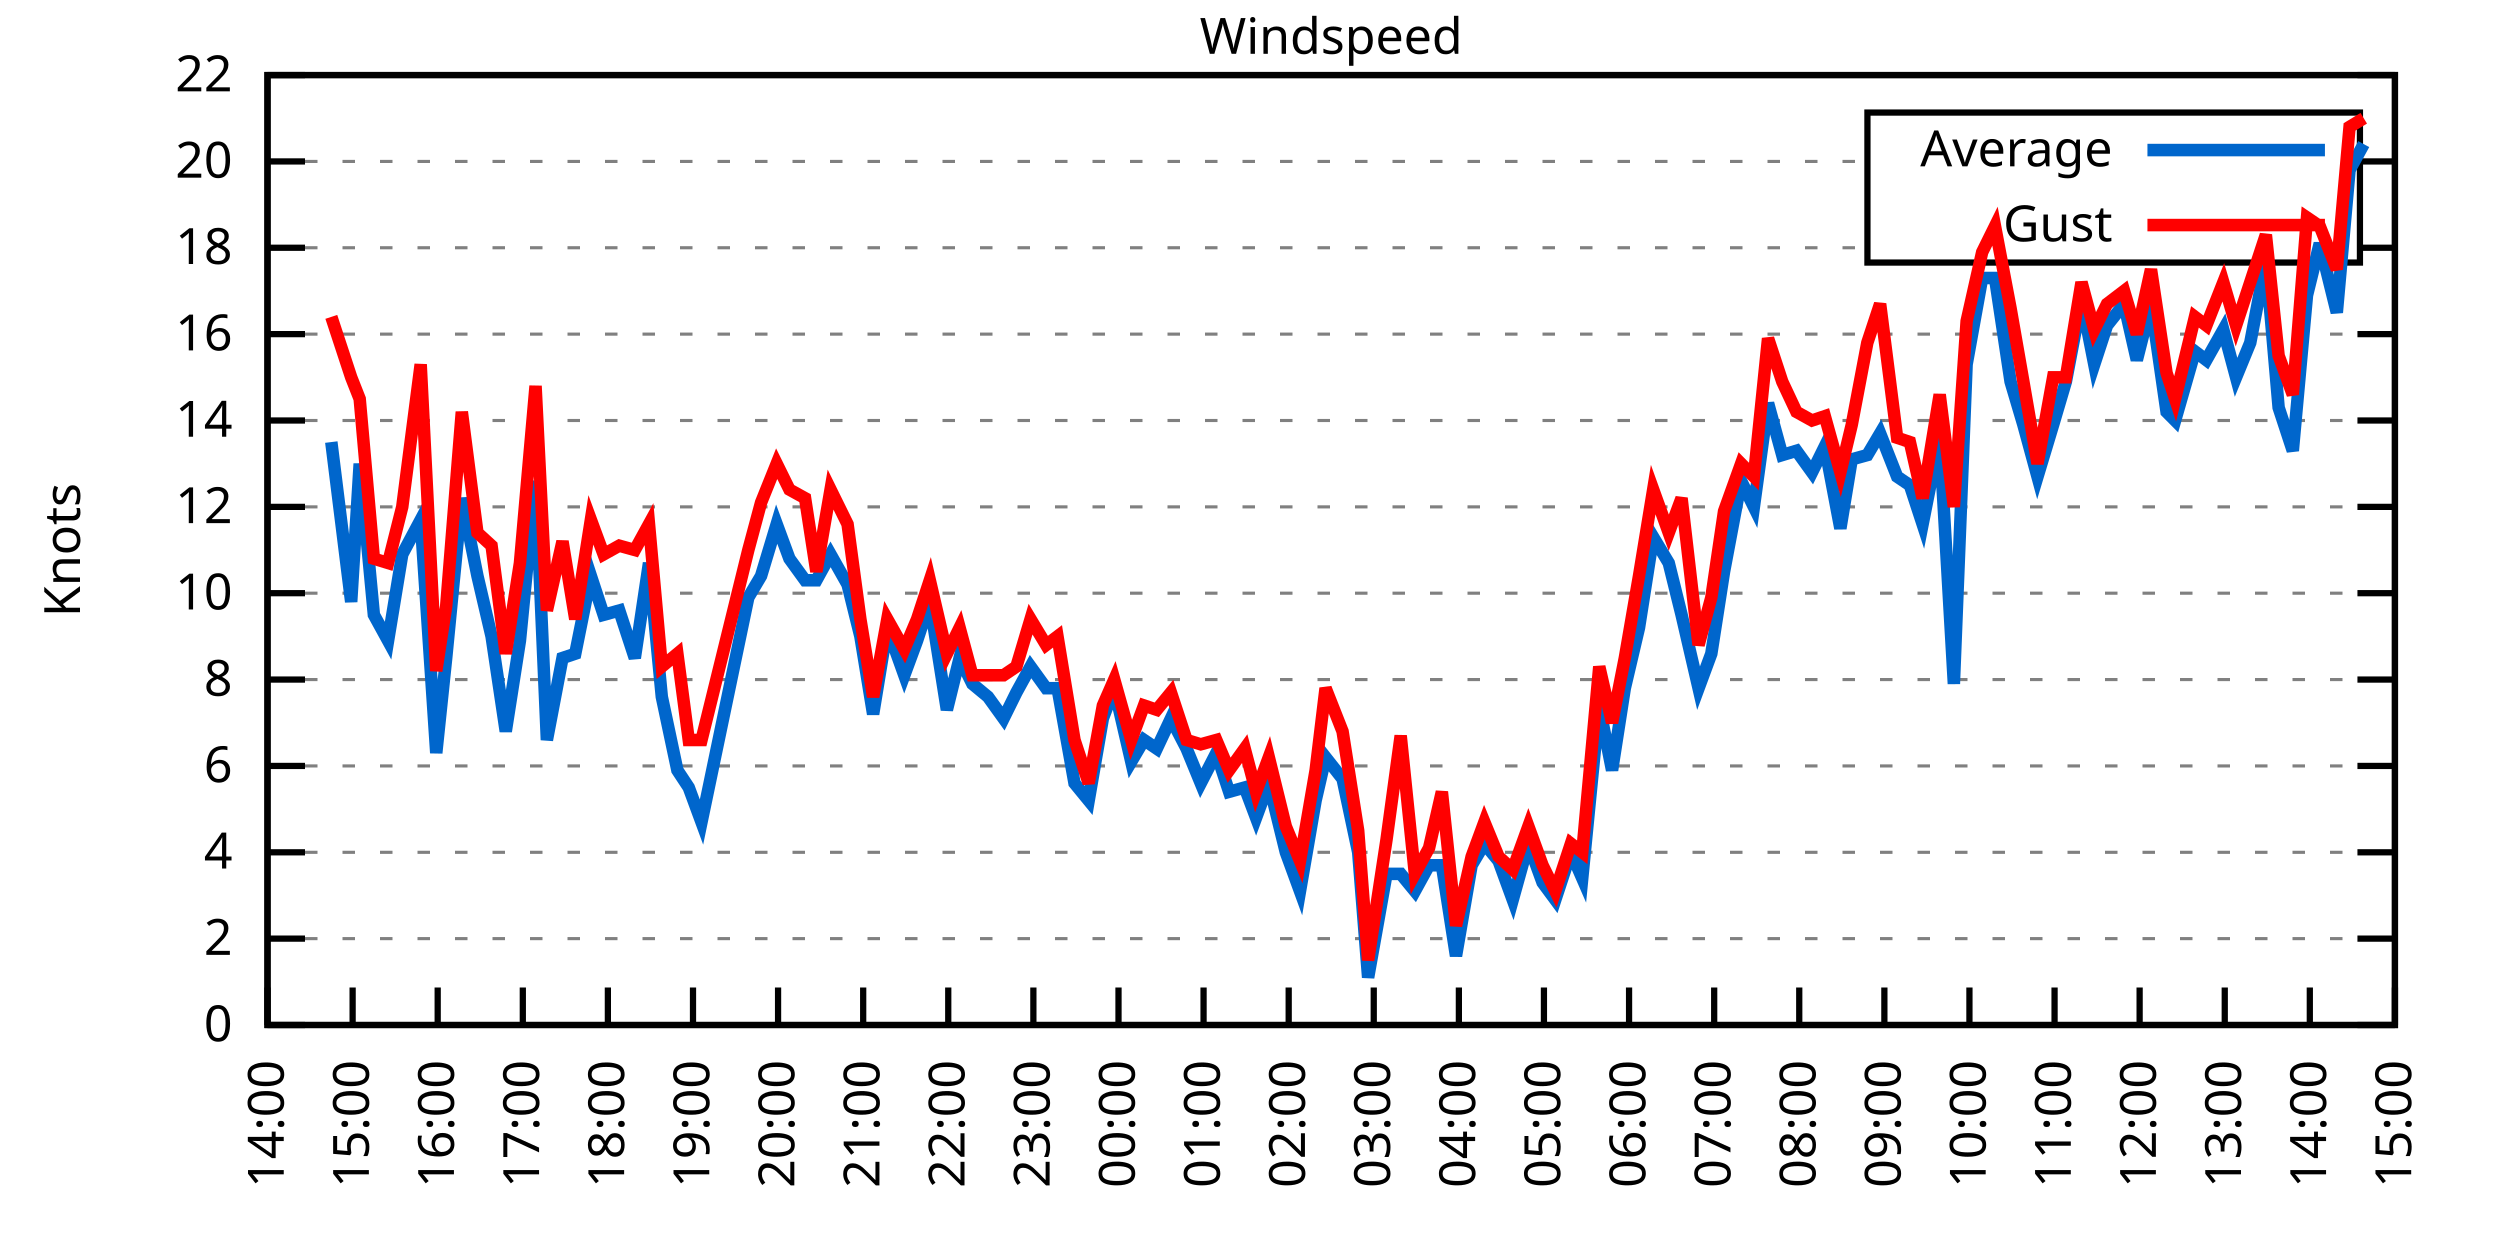
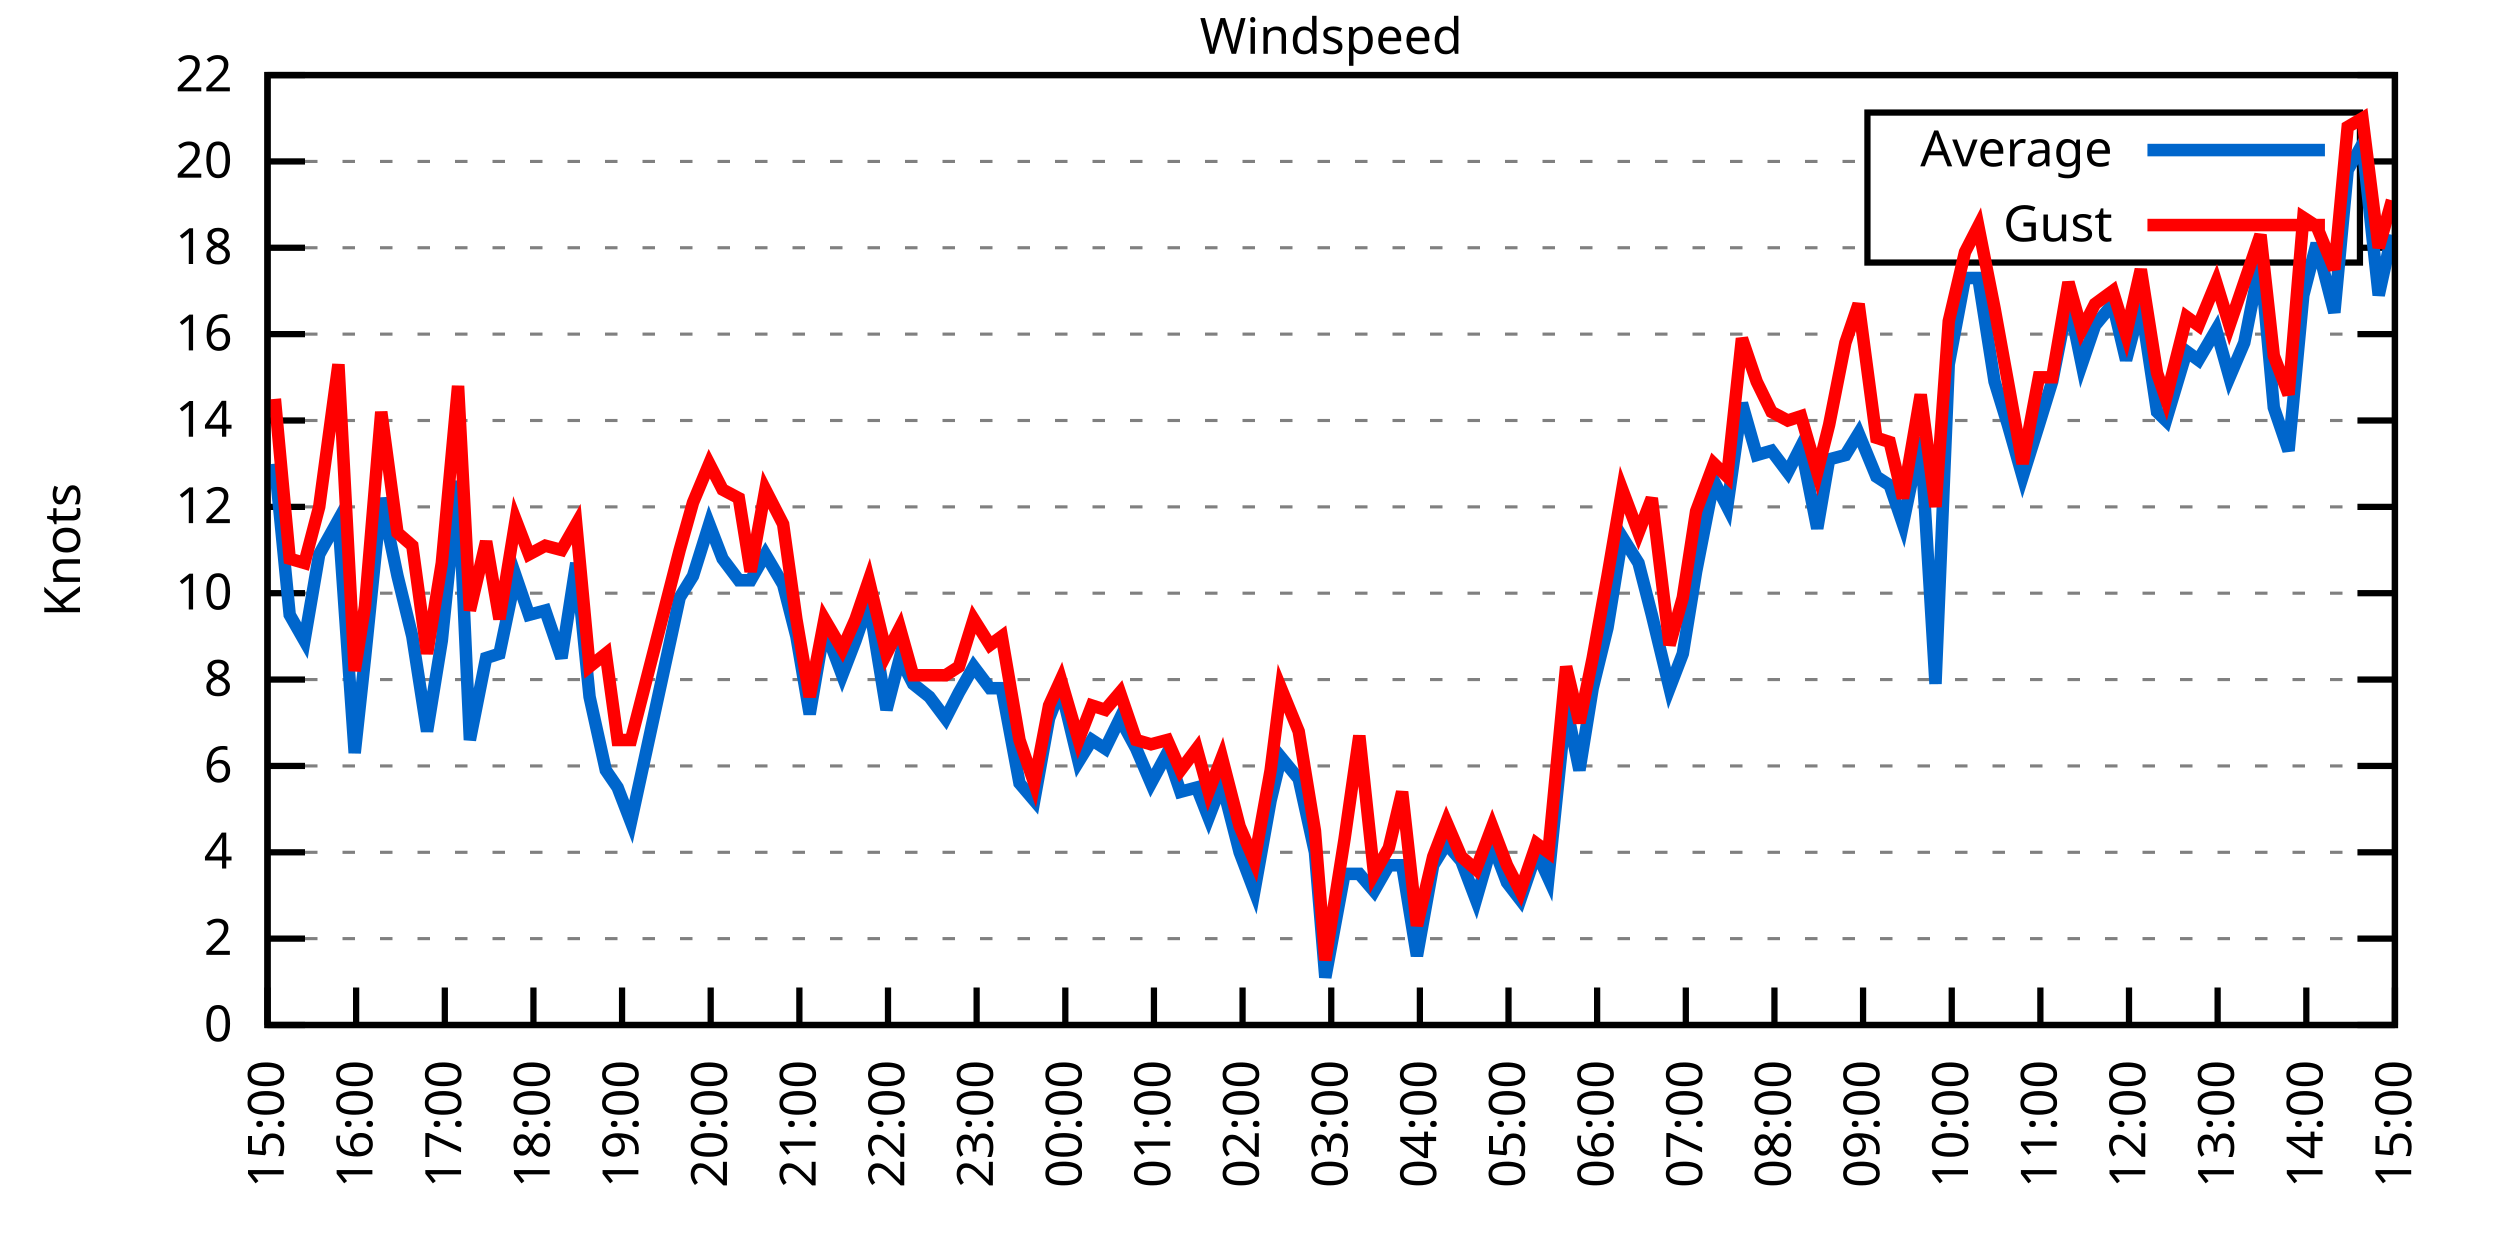
<svg xmlns="http://www.w3.org/2000/svg" xmlns:xlink="http://www.w3.org/1999/xlink" width="400" height="200" viewBox="0 0 400 200">
  <g id="gnuplot_canvas">
    <rect x="0" y="0" width="400" height="200" fill="none" />
    <defs>
      <circle id="gpDot" r="0.5" stroke-width="0.5" stroke="currentColor" />
      <path id="gpPt0" stroke-width="0.333" stroke="currentColor" d="M-1,0 h2 M0,-1 v2" />
      <path id="gpPt1" stroke-width="0.333" stroke="currentColor" d="M-1,-1 L1,1 M1,-1 L-1,1" />
      <path id="gpPt2" stroke-width="0.333" stroke="currentColor" d="M-1,0 L1,0 M0,-1 L0,1 M-1,-1 L1,1 M-1,1 L1,-1" />
      <rect id="gpPt3" stroke-width="0.333" stroke="currentColor" x="-1" y="-1" width="2" height="2" />
      <rect id="gpPt4" stroke-width="0.333" stroke="currentColor" fill="currentColor" x="-1" y="-1" width="2" height="2" />
      <circle id="gpPt5" stroke-width="0.333" stroke="currentColor" cx="0" cy="0" r="1" />
      <use xlink:href="#gpPt5" id="gpPt6" fill="currentColor" stroke="none" />
      <path id="gpPt7" stroke-width="0.333" stroke="currentColor" d="M0,-1.33 L-1.33,0.67 L1.33,0.67 z" />
      <use xlink:href="#gpPt7" id="gpPt8" fill="currentColor" stroke="none" />
      <use xlink:href="#gpPt7" id="gpPt9" stroke="currentColor" transform="rotate(180)" />
      <use xlink:href="#gpPt9" id="gpPt10" fill="currentColor" stroke="none" />
      <use xlink:href="#gpPt3" id="gpPt11" stroke="currentColor" transform="rotate(45)" />
      <use xlink:href="#gpPt11" id="gpPt12" fill="currentColor" stroke="none" />
      <path id="gpPt13" stroke-width="0.333" stroke="currentColor" d="M0,1.330 L1.265,0.411 L0.782,-1.067 L-0.782,-1.076 L-1.265,0.411 z" />
      <use xlink:href="#gpPt13" id="gpPt14" fill="currentColor" stroke="none" />
      <filter id="textbox" filterUnits="objectBoundingBox" x="0" y="0" height="1" width="1">
        <feFlood flood-color="white" flood-opacity="1" result="bgnd" />
        <feComposite in="SourceGraphic" in2="bgnd" operator="atop" />
      </filter>
      <filter id="greybox" filterUnits="objectBoundingBox" x="0" y="0" height="1" width="1">
        <feFlood flood-color="lightgrey" flood-opacity="1" result="grey" />
        <feComposite in="SourceGraphic" in2="grey" operator="atop" />
      </filter>
    </defs>
    <g fill="none" color="white" stroke="currentColor" stroke-width="1.00" stroke-linecap="butt" stroke-linejoin="miter">
</g>
    <g fill="none" color="black" stroke="currentColor" stroke-width="1.00" stroke-linecap="butt" stroke-linejoin="miter">
      <g stroke="none" shape-rendering="crispEdges">
        <polygon fill="rgb(255, 255, 255)" points="42.80,164.00 383.18,164.00 383.18,12.02 42.80,12.02 " />
      </g>
    </g>
    <g fill="none" color="black" stroke="currentColor" stroke-width="1.00" stroke-linecap="butt" stroke-linejoin="miter">
</g>
    <g fill="none" color="black" stroke="black" stroke-width="0.50" stroke-linecap="butt" stroke-linejoin="miter">
</g>
    <g fill="none" color="gray" stroke="currentColor" stroke-width="0.50" stroke-linecap="butt" stroke-linejoin="miter">
      <path stroke="gray" stroke-dasharray="2,4" class="gridline" d="M42.80,164.00 L383.19,164.00  " />
    </g>
    <g fill="none" color="gray" stroke="gray" stroke-width="1.00" stroke-linecap="butt" stroke-linejoin="miter">
</g>
    <g fill="none" color="black" stroke="currentColor" stroke-width="1.00" stroke-linecap="butt" stroke-linejoin="miter">
      <path stroke="black" d="M42.80,164.00 L48.80,164.00 M383.19,164.00 L377.19,164.00  " />
      <g transform="translate(37.20,166.60)" stroke="none" fill="black" font-family="Sans" font-size="8.00" text-anchor="end">
        <text>
          <tspan font-family="Sans"> 0</tspan>
        </text>
      </g>
    </g>
    <g fill="none" color="black" stroke="currentColor" stroke-width="1.00" stroke-linecap="butt" stroke-linejoin="miter">
</g>
    <g fill="none" color="black" stroke="black" stroke-width="0.50" stroke-linecap="butt" stroke-linejoin="miter">
</g>
    <g fill="none" color="gray" stroke="currentColor" stroke-width="0.50" stroke-linecap="butt" stroke-linejoin="miter">
      <path stroke="gray" stroke-dasharray="2,4" class="gridline" d="M42.80,150.18 L383.19,150.18  " />
    </g>
    <g fill="none" color="gray" stroke="gray" stroke-width="1.00" stroke-linecap="butt" stroke-linejoin="miter">
</g>
    <g fill="none" color="black" stroke="currentColor" stroke-width="1.00" stroke-linecap="butt" stroke-linejoin="miter">
      <path stroke="black" d="M42.80,150.18 L48.80,150.18 M383.19,150.18 L377.19,150.18  " />
      <g transform="translate(37.20,152.78)" stroke="none" fill="black" font-family="Sans" font-size="8.00" text-anchor="end">
        <text>
          <tspan font-family="Sans"> 2</tspan>
        </text>
      </g>
    </g>
    <g fill="none" color="black" stroke="currentColor" stroke-width="1.00" stroke-linecap="butt" stroke-linejoin="miter">
</g>
    <g fill="none" color="black" stroke="black" stroke-width="0.50" stroke-linecap="butt" stroke-linejoin="miter">
</g>
    <g fill="none" color="gray" stroke="currentColor" stroke-width="0.50" stroke-linecap="butt" stroke-linejoin="miter">
      <path stroke="gray" stroke-dasharray="2,4" class="gridline" d="M42.80,136.37 L383.19,136.37  " />
    </g>
    <g fill="none" color="gray" stroke="gray" stroke-width="1.00" stroke-linecap="butt" stroke-linejoin="miter">
</g>
    <g fill="none" color="black" stroke="currentColor" stroke-width="1.00" stroke-linecap="butt" stroke-linejoin="miter">
      <path stroke="black" d="M42.80,136.37 L48.80,136.37 M383.19,136.37 L377.19,136.37  " />
      <g transform="translate(37.20,138.97)" stroke="none" fill="black" font-family="Sans" font-size="8.00" text-anchor="end">
        <text>
          <tspan font-family="Sans"> 4</tspan>
        </text>
      </g>
    </g>
    <g fill="none" color="black" stroke="currentColor" stroke-width="1.00" stroke-linecap="butt" stroke-linejoin="miter">
</g>
    <g fill="none" color="black" stroke="black" stroke-width="0.50" stroke-linecap="butt" stroke-linejoin="miter">
</g>
    <g fill="none" color="gray" stroke="currentColor" stroke-width="0.50" stroke-linecap="butt" stroke-linejoin="miter">
      <path stroke="gray" stroke-dasharray="2,4" class="gridline" d="M42.80,122.55 L383.19,122.55  " />
    </g>
    <g fill="none" color="gray" stroke="gray" stroke-width="1.00" stroke-linecap="butt" stroke-linejoin="miter">
</g>
    <g fill="none" color="black" stroke="currentColor" stroke-width="1.00" stroke-linecap="butt" stroke-linejoin="miter">
      <path stroke="black" d="M42.80,122.55 L48.80,122.55 M383.19,122.55 L377.19,122.55  " />
      <g transform="translate(37.20,125.15)" stroke="none" fill="black" font-family="Sans" font-size="8.00" text-anchor="end">
        <text>
          <tspan font-family="Sans"> 6</tspan>
        </text>
      </g>
    </g>
    <g fill="none" color="black" stroke="currentColor" stroke-width="1.00" stroke-linecap="butt" stroke-linejoin="miter">
</g>
    <g fill="none" color="black" stroke="black" stroke-width="0.50" stroke-linecap="butt" stroke-linejoin="miter">
</g>
    <g fill="none" color="gray" stroke="currentColor" stroke-width="0.50" stroke-linecap="butt" stroke-linejoin="miter">
      <path stroke="gray" stroke-dasharray="2,4" class="gridline" d="M42.80,108.73 L383.19,108.73  " />
    </g>
    <g fill="none" color="gray" stroke="gray" stroke-width="1.00" stroke-linecap="butt" stroke-linejoin="miter">
</g>
    <g fill="none" color="black" stroke="currentColor" stroke-width="1.00" stroke-linecap="butt" stroke-linejoin="miter">
      <path stroke="black" d="M42.80,108.73 L48.80,108.73 M383.19,108.73 L377.19,108.73  " />
      <g transform="translate(37.20,111.33)" stroke="none" fill="black" font-family="Sans" font-size="8.00" text-anchor="end">
        <text>
          <tspan font-family="Sans"> 8</tspan>
        </text>
      </g>
    </g>
    <g fill="none" color="black" stroke="currentColor" stroke-width="1.00" stroke-linecap="butt" stroke-linejoin="miter">
</g>
    <g fill="none" color="black" stroke="black" stroke-width="0.50" stroke-linecap="butt" stroke-linejoin="miter">
</g>
    <g fill="none" color="gray" stroke="currentColor" stroke-width="0.50" stroke-linecap="butt" stroke-linejoin="miter">
      <path stroke="gray" stroke-dasharray="2,4" class="gridline" d="M42.80,94.91 L383.19,94.91  " />
    </g>
    <g fill="none" color="gray" stroke="gray" stroke-width="1.00" stroke-linecap="butt" stroke-linejoin="miter">
</g>
    <g fill="none" color="black" stroke="currentColor" stroke-width="1.00" stroke-linecap="butt" stroke-linejoin="miter">
      <path stroke="black" d="M42.80,94.91 L48.80,94.91 M383.19,94.91 L377.19,94.91  " />
      <g transform="translate(37.20,97.51)" stroke="none" fill="black" font-family="Sans" font-size="8.00" text-anchor="end">
        <text>
          <tspan font-family="Sans"> 10</tspan>
        </text>
      </g>
    </g>
    <g fill="none" color="black" stroke="currentColor" stroke-width="1.00" stroke-linecap="butt" stroke-linejoin="miter">
</g>
    <g fill="none" color="black" stroke="black" stroke-width="0.50" stroke-linecap="butt" stroke-linejoin="miter">
</g>
    <g fill="none" color="gray" stroke="currentColor" stroke-width="0.50" stroke-linecap="butt" stroke-linejoin="miter">
      <path stroke="gray" stroke-dasharray="2,4" class="gridline" d="M42.80,81.10 L383.19,81.10  " />
    </g>
    <g fill="none" color="gray" stroke="gray" stroke-width="1.00" stroke-linecap="butt" stroke-linejoin="miter">
</g>
    <g fill="none" color="black" stroke="currentColor" stroke-width="1.00" stroke-linecap="butt" stroke-linejoin="miter">
      <path stroke="black" d="M42.80,81.10 L48.80,81.10 M383.19,81.10 L377.19,81.10  " />
      <g transform="translate(37.20,83.70)" stroke="none" fill="black" font-family="Sans" font-size="8.00" text-anchor="end">
        <text>
          <tspan font-family="Sans"> 12</tspan>
        </text>
      </g>
    </g>
    <g fill="none" color="black" stroke="currentColor" stroke-width="1.00" stroke-linecap="butt" stroke-linejoin="miter">
</g>
    <g fill="none" color="black" stroke="black" stroke-width="0.50" stroke-linecap="butt" stroke-linejoin="miter">
</g>
    <g fill="none" color="gray" stroke="currentColor" stroke-width="0.50" stroke-linecap="butt" stroke-linejoin="miter">
      <path stroke="gray" stroke-dasharray="2,4" class="gridline" d="M42.80,67.28 L383.19,67.28  " />
    </g>
    <g fill="none" color="gray" stroke="gray" stroke-width="1.00" stroke-linecap="butt" stroke-linejoin="miter">
</g>
    <g fill="none" color="black" stroke="currentColor" stroke-width="1.00" stroke-linecap="butt" stroke-linejoin="miter">
      <path stroke="black" d="M42.80,67.28 L48.80,67.28 M383.19,67.28 L377.19,67.28  " />
      <g transform="translate(37.20,69.88)" stroke="none" fill="black" font-family="Sans" font-size="8.00" text-anchor="end">
        <text>
          <tspan font-family="Sans"> 14</tspan>
        </text>
      </g>
    </g>
    <g fill="none" color="black" stroke="currentColor" stroke-width="1.00" stroke-linecap="butt" stroke-linejoin="miter">
</g>
    <g fill="none" color="black" stroke="black" stroke-width="0.50" stroke-linecap="butt" stroke-linejoin="miter">
</g>
    <g fill="none" color="gray" stroke="currentColor" stroke-width="0.50" stroke-linecap="butt" stroke-linejoin="miter">
      <path stroke="gray" stroke-dasharray="2,4" class="gridline" d="M42.80,53.46 L383.19,53.46  " />
    </g>
    <g fill="none" color="gray" stroke="gray" stroke-width="1.00" stroke-linecap="butt" stroke-linejoin="miter">
</g>
    <g fill="none" color="black" stroke="currentColor" stroke-width="1.00" stroke-linecap="butt" stroke-linejoin="miter">
      <path stroke="black" d="M42.80,53.46 L48.80,53.46 M383.19,53.46 L377.19,53.46  " />
      <g transform="translate(37.20,56.06)" stroke="none" fill="black" font-family="Sans" font-size="8.00" text-anchor="end">
        <text>
          <tspan font-family="Sans"> 16</tspan>
        </text>
      </g>
    </g>
    <g fill="none" color="black" stroke="currentColor" stroke-width="1.00" stroke-linecap="butt" stroke-linejoin="miter">
</g>
    <g fill="none" color="black" stroke="black" stroke-width="0.50" stroke-linecap="butt" stroke-linejoin="miter">
</g>
    <g fill="none" color="gray" stroke="currentColor" stroke-width="0.50" stroke-linecap="butt" stroke-linejoin="miter">
      <path stroke="gray" stroke-dasharray="2,4" class="gridline" d="M42.80,39.64 L298.79,39.64 M377.59,39.64 L383.19,39.64  " />
    </g>
    <g fill="none" color="gray" stroke="gray" stroke-width="1.00" stroke-linecap="butt" stroke-linejoin="miter">
</g>
    <g fill="none" color="black" stroke="currentColor" stroke-width="1.00" stroke-linecap="butt" stroke-linejoin="miter">
      <path stroke="black" d="M42.80,39.64 L48.80,39.64 M383.19,39.64 L377.19,39.64  " />
      <g transform="translate(37.20,42.24)" stroke="none" fill="black" font-family="Sans" font-size="8.00" text-anchor="end">
        <text>
          <tspan font-family="Sans"> 18</tspan>
        </text>
      </g>
    </g>
    <g fill="none" color="black" stroke="currentColor" stroke-width="1.00" stroke-linecap="butt" stroke-linejoin="miter">
</g>
    <g fill="none" color="black" stroke="black" stroke-width="0.50" stroke-linecap="butt" stroke-linejoin="miter">
</g>
    <g fill="none" color="gray" stroke="currentColor" stroke-width="0.50" stroke-linecap="butt" stroke-linejoin="miter">
      <path stroke="gray" stroke-dasharray="2,4" class="gridline" d="M42.80,25.83 L298.79,25.83 M377.59,25.83 L383.19,25.83  " />
    </g>
    <g fill="none" color="gray" stroke="gray" stroke-width="1.00" stroke-linecap="butt" stroke-linejoin="miter">
</g>
    <g fill="none" color="black" stroke="currentColor" stroke-width="1.00" stroke-linecap="butt" stroke-linejoin="miter">
      <path stroke="black" d="M42.80,25.83 L48.80,25.83 M383.19,25.83 L377.19,25.83  " />
      <g transform="translate(37.20,28.43)" stroke="none" fill="black" font-family="Sans" font-size="8.00" text-anchor="end">
        <text>
          <tspan font-family="Sans"> 20</tspan>
        </text>
      </g>
    </g>
    <g fill="none" color="black" stroke="currentColor" stroke-width="1.00" stroke-linecap="butt" stroke-linejoin="miter">
</g>
    <g fill="none" color="black" stroke="black" stroke-width="0.50" stroke-linecap="butt" stroke-linejoin="miter">
</g>
    <g fill="none" color="gray" stroke="currentColor" stroke-width="0.50" stroke-linecap="butt" stroke-linejoin="miter">
      <path stroke="gray" stroke-dasharray="2,4" class="gridline" d="M42.80,12.01 L383.19,12.01  " />
    </g>
    <g fill="none" color="gray" stroke="gray" stroke-width="1.00" stroke-linecap="butt" stroke-linejoin="miter">
</g>
    <g fill="none" color="black" stroke="currentColor" stroke-width="1.00" stroke-linecap="butt" stroke-linejoin="miter">
      <path stroke="black" d="M42.80,12.01 L48.80,12.01 M383.19,12.01 L377.19,12.01  " />
      <g transform="translate(37.20,14.61)" stroke="none" fill="black" font-family="Sans" font-size="8.00" text-anchor="end">
        <text>
          <tspan font-family="Sans"> 22</tspan>
        </text>
      </g>
    </g>
    <g fill="none" color="black" stroke="currentColor" stroke-width="1.00" stroke-linecap="butt" stroke-linejoin="miter">
      <path stroke="black" d="M42.80,164.00 L42.80,158.00  " />
      <g transform="translate(45.40,169.60) rotate(270.00)" stroke="none" fill="black" font-family="Sans" font-size="8.00" text-anchor="end">
        <text>
-           <tspan font-family="Sans">14:00</tspan>
-         </text>
-       </g>
-     </g>
-     <g fill="none" color="black" stroke="currentColor" stroke-width="1.00" stroke-linecap="butt" stroke-linejoin="miter">
-       <path stroke="black" d="M56.42,164.00 L56.42,158.00  " />
-       <g transform="translate(59.02,169.60) rotate(270.00)" stroke="none" fill="black" font-family="Sans" font-size="8.00" text-anchor="end">
-         <text>
          <tspan font-family="Sans">15:00</tspan>
        </text>
      </g>
    </g>
    <g fill="none" color="black" stroke="currentColor" stroke-width="1.00" stroke-linecap="butt" stroke-linejoin="miter">
-       <path stroke="black" d="M70.03,164.00 L70.03,158.00  " />
-       <g transform="translate(72.63,169.60) rotate(270.00)" stroke="none" fill="black" font-family="Sans" font-size="8.00" text-anchor="end">
+       <path stroke="black" d="M56.98,164.00 L56.98,158.00  " />
+       <g transform="translate(59.58,169.60) rotate(270.00)" stroke="none" fill="black" font-family="Sans" font-size="8.00" text-anchor="end">
        <text>
          <tspan font-family="Sans">16:00</tspan>
        </text>
      </g>
    </g>
    <g fill="none" color="black" stroke="currentColor" stroke-width="1.00" stroke-linecap="butt" stroke-linejoin="miter">
-       <path stroke="black" d="M83.65,164.00 L83.65,158.00  " />
-       <g transform="translate(86.25,169.60) rotate(270.00)" stroke="none" fill="black" font-family="Sans" font-size="8.00" text-anchor="end">
+       <path stroke="black" d="M71.17,164.00 L71.17,158.00  " />
+       <g transform="translate(73.77,169.60) rotate(270.00)" stroke="none" fill="black" font-family="Sans" font-size="8.00" text-anchor="end">
        <text>
          <tspan font-family="Sans">17:00</tspan>
        </text>
      </g>
    </g>
    <g fill="none" color="black" stroke="currentColor" stroke-width="1.00" stroke-linecap="butt" stroke-linejoin="miter">
-       <path stroke="black" d="M97.26,164.00 L97.26,158.00  " />
-       <g transform="translate(99.86,169.60) rotate(270.00)" stroke="none" fill="black" font-family="Sans" font-size="8.00" text-anchor="end">
+       <path stroke="black" d="M85.35,164.00 L85.35,158.00  " />
+       <g transform="translate(87.95,169.60) rotate(270.00)" stroke="none" fill="black" font-family="Sans" font-size="8.00" text-anchor="end">
        <text>
          <tspan font-family="Sans">18:00</tspan>
        </text>
      </g>
    </g>
    <g fill="none" color="black" stroke="currentColor" stroke-width="1.00" stroke-linecap="butt" stroke-linejoin="miter">
-       <path stroke="black" d="M110.88,164.00 L110.88,158.00  " />
-       <g transform="translate(113.48,169.60) rotate(270.00)" stroke="none" fill="black" font-family="Sans" font-size="8.00" text-anchor="end">
+       <path stroke="black" d="M99.53,164.00 L99.53,158.00  " />
+       <g transform="translate(102.13,169.60) rotate(270.00)" stroke="none" fill="black" font-family="Sans" font-size="8.00" text-anchor="end">
        <text>
          <tspan font-family="Sans">19:00</tspan>
        </text>
      </g>
    </g>
    <g fill="none" color="black" stroke="currentColor" stroke-width="1.00" stroke-linecap="butt" stroke-linejoin="miter">
-       <path stroke="black" d="M124.49,164.00 L124.49,158.00  " />
-       <g transform="translate(127.09,169.60) rotate(270.00)" stroke="none" fill="black" font-family="Sans" font-size="8.00" text-anchor="end">
+       <path stroke="black" d="M113.71,164.00 L113.71,158.00  " />
+       <g transform="translate(116.31,169.60) rotate(270.00)" stroke="none" fill="black" font-family="Sans" font-size="8.00" text-anchor="end">
        <text>
          <tspan font-family="Sans">20:00</tspan>
        </text>
      </g>
    </g>
    <g fill="none" color="black" stroke="currentColor" stroke-width="1.00" stroke-linecap="butt" stroke-linejoin="miter">
-       <path stroke="black" d="M138.11,164.00 L138.11,158.00  " />
-       <g transform="translate(140.71,169.60) rotate(270.00)" stroke="none" fill="black" font-family="Sans" font-size="8.00" text-anchor="end">
+       <path stroke="black" d="M127.90,164.00 L127.90,158.00  " />
+       <g transform="translate(130.50,169.60) rotate(270.00)" stroke="none" fill="black" font-family="Sans" font-size="8.00" text-anchor="end">
        <text>
          <tspan font-family="Sans">21:00</tspan>
        </text>
      </g>
    </g>
    <g fill="none" color="black" stroke="currentColor" stroke-width="1.00" stroke-linecap="butt" stroke-linejoin="miter">
-       <path stroke="black" d="M151.72,164.00 L151.72,158.00  " />
-       <g transform="translate(154.32,169.60) rotate(270.00)" stroke="none" fill="black" font-family="Sans" font-size="8.00" text-anchor="end">
+       <path stroke="black" d="M142.08,164.00 L142.08,158.00  " />
+       <g transform="translate(144.68,169.60) rotate(270.00)" stroke="none" fill="black" font-family="Sans" font-size="8.00" text-anchor="end">
        <text>
          <tspan font-family="Sans">22:00</tspan>
        </text>
      </g>
    </g>
    <g fill="none" color="black" stroke="currentColor" stroke-width="1.00" stroke-linecap="butt" stroke-linejoin="miter">
-       <path stroke="black" d="M165.34,164.00 L165.34,158.00  " />
-       <g transform="translate(167.94,169.60) rotate(270.00)" stroke="none" fill="black" font-family="Sans" font-size="8.00" text-anchor="end">
+       <path stroke="black" d="M156.26,164.00 L156.26,158.00  " />
+       <g transform="translate(158.86,169.60) rotate(270.00)" stroke="none" fill="black" font-family="Sans" font-size="8.00" text-anchor="end">
        <text>
          <tspan font-family="Sans">23:00</tspan>
        </text>
      </g>
    </g>
    <g fill="none" color="black" stroke="currentColor" stroke-width="1.00" stroke-linecap="butt" stroke-linejoin="miter">
-       <path stroke="black" d="M178.96,164.00 L178.96,158.00  " />
-       <g transform="translate(181.56,169.60) rotate(270.00)" stroke="none" fill="black" font-family="Sans" font-size="8.00" text-anchor="end">
+       <path stroke="black" d="M170.45,164.00 L170.45,158.00  " />
+       <g transform="translate(173.05,169.60) rotate(270.00)" stroke="none" fill="black" font-family="Sans" font-size="8.00" text-anchor="end">
        <text>
          <tspan font-family="Sans">00:00</tspan>
        </text>
      </g>
    </g>
    <g fill="none" color="black" stroke="currentColor" stroke-width="1.00" stroke-linecap="butt" stroke-linejoin="miter">
-       <path stroke="black" d="M192.57,164.00 L192.57,158.00  " />
-       <g transform="translate(195.17,169.60) rotate(270.00)" stroke="none" fill="black" font-family="Sans" font-size="8.00" text-anchor="end">
+       <path stroke="black" d="M184.63,164.00 L184.63,158.00  " />
+       <g transform="translate(187.23,169.60) rotate(270.00)" stroke="none" fill="black" font-family="Sans" font-size="8.00" text-anchor="end">
        <text>
          <tspan font-family="Sans">01:00</tspan>
        </text>
      </g>
    </g>
    <g fill="none" color="black" stroke="currentColor" stroke-width="1.00" stroke-linecap="butt" stroke-linejoin="miter">
-       <path stroke="black" d="M206.19,164.00 L206.19,158.00  " />
-       <g transform="translate(208.79,169.60) rotate(270.00)" stroke="none" fill="black" font-family="Sans" font-size="8.00" text-anchor="end">
+       <path stroke="black" d="M198.81,164.00 L198.81,158.00  " />
+       <g transform="translate(201.41,169.60) rotate(270.00)" stroke="none" fill="black" font-family="Sans" font-size="8.00" text-anchor="end">
        <text>
          <tspan font-family="Sans">02:00</tspan>
        </text>
      </g>
    </g>
    <g fill="none" color="black" stroke="currentColor" stroke-width="1.00" stroke-linecap="butt" stroke-linejoin="miter">
-       <path stroke="black" d="M219.80,164.00 L219.80,158.00  " />
-       <g transform="translate(222.40,169.60) rotate(270.00)" stroke="none" fill="black" font-family="Sans" font-size="8.00" text-anchor="end">
+       <path stroke="black" d="M213.00,164.00 L213.00,158.00  " />
+       <g transform="translate(215.60,169.60) rotate(270.00)" stroke="none" fill="black" font-family="Sans" font-size="8.00" text-anchor="end">
        <text>
          <tspan font-family="Sans">03:00</tspan>
        </text>
      </g>
    </g>
    <g fill="none" color="black" stroke="currentColor" stroke-width="1.00" stroke-linecap="butt" stroke-linejoin="miter">
-       <path stroke="black" d="M233.42,164.00 L233.42,158.00  " />
-       <g transform="translate(236.02,169.60) rotate(270.00)" stroke="none" fill="black" font-family="Sans" font-size="8.00" text-anchor="end">
+       <path stroke="black" d="M227.18,164.00 L227.18,158.00  " />
+       <g transform="translate(229.78,169.60) rotate(270.00)" stroke="none" fill="black" font-family="Sans" font-size="8.00" text-anchor="end">
        <text>
          <tspan font-family="Sans">04:00</tspan>
        </text>
      </g>
    </g>
    <g fill="none" color="black" stroke="currentColor" stroke-width="1.00" stroke-linecap="butt" stroke-linejoin="miter">
-       <path stroke="black" d="M247.03,164.00 L247.03,158.00  " />
-       <g transform="translate(249.63,169.60) rotate(270.00)" stroke="none" fill="black" font-family="Sans" font-size="8.00" text-anchor="end">
+       <path stroke="black" d="M241.36,164.00 L241.36,158.00  " />
+       <g transform="translate(243.96,169.60) rotate(270.00)" stroke="none" fill="black" font-family="Sans" font-size="8.00" text-anchor="end">
        <text>
          <tspan font-family="Sans">05:00</tspan>
        </text>
      </g>
    </g>
    <g fill="none" color="black" stroke="currentColor" stroke-width="1.00" stroke-linecap="butt" stroke-linejoin="miter">
-       <path stroke="black" d="M260.65,164.00 L260.65,158.00  " />
-       <g transform="translate(263.25,169.60) rotate(270.00)" stroke="none" fill="black" font-family="Sans" font-size="8.00" text-anchor="end">
+       <path stroke="black" d="M255.54,164.00 L255.54,158.00  " />
+       <g transform="translate(258.14,169.60) rotate(270.00)" stroke="none" fill="black" font-family="Sans" font-size="8.00" text-anchor="end">
        <text>
          <tspan font-family="Sans">06:00</tspan>
        </text>
      </g>
    </g>
    <g fill="none" color="black" stroke="currentColor" stroke-width="1.00" stroke-linecap="butt" stroke-linejoin="miter">
-       <path stroke="black" d="M274.27,164.00 L274.27,158.00  " />
-       <g transform="translate(276.87,169.60) rotate(270.00)" stroke="none" fill="black" font-family="Sans" font-size="8.00" text-anchor="end">
+       <path stroke="black" d="M269.73,164.00 L269.73,158.00  " />
+       <g transform="translate(272.33,169.60) rotate(270.00)" stroke="none" fill="black" font-family="Sans" font-size="8.00" text-anchor="end">
        <text>
          <tspan font-family="Sans">07:00</tspan>
        </text>
      </g>
    </g>
    <g fill="none" color="black" stroke="currentColor" stroke-width="1.00" stroke-linecap="butt" stroke-linejoin="miter">
-       <path stroke="black" d="M287.88,164.00 L287.88,158.00  " />
-       <g transform="translate(290.48,169.60) rotate(270.00)" stroke="none" fill="black" font-family="Sans" font-size="8.00" text-anchor="end">
+       <path stroke="black" d="M283.91,164.00 L283.91,158.00  " />
+       <g transform="translate(286.51,169.60) rotate(270.00)" stroke="none" fill="black" font-family="Sans" font-size="8.00" text-anchor="end">
        <text>
          <tspan font-family="Sans">08:00</tspan>
        </text>
      </g>
    </g>
    <g fill="none" color="black" stroke="currentColor" stroke-width="1.00" stroke-linecap="butt" stroke-linejoin="miter">
-       <path stroke="black" d="M301.50,164.00 L301.50,158.00  " />
-       <g transform="translate(304.10,169.60) rotate(270.00)" stroke="none" fill="black" font-family="Sans" font-size="8.00" text-anchor="end">
+       <path stroke="black" d="M298.09,164.00 L298.09,158.00  " />
+       <g transform="translate(300.69,169.60) rotate(270.00)" stroke="none" fill="black" font-family="Sans" font-size="8.00" text-anchor="end">
        <text>
          <tspan font-family="Sans">09:00</tspan>
        </text>
      </g>
    </g>
    <g fill="none" color="black" stroke="currentColor" stroke-width="1.00" stroke-linecap="butt" stroke-linejoin="miter">
-       <path stroke="black" d="M315.11,164.00 L315.11,158.00  " />
-       <g transform="translate(317.71,169.60) rotate(270.00)" stroke="none" fill="black" font-family="Sans" font-size="8.00" text-anchor="end">
+       <path stroke="black" d="M312.28,164.00 L312.28,158.00  " />
+       <g transform="translate(314.88,169.60) rotate(270.00)" stroke="none" fill="black" font-family="Sans" font-size="8.00" text-anchor="end">
        <text>
          <tspan font-family="Sans">10:00</tspan>
        </text>
      </g>
    </g>
    <g fill="none" color="black" stroke="currentColor" stroke-width="1.00" stroke-linecap="butt" stroke-linejoin="miter">
-       <path stroke="black" d="M328.73,164.00 L328.73,158.00  " />
-       <g transform="translate(331.33,169.60) rotate(270.00)" stroke="none" fill="black" font-family="Sans" font-size="8.00" text-anchor="end">
+       <path stroke="black" d="M326.46,164.00 L326.46,158.00  " />
+       <g transform="translate(329.06,169.60) rotate(270.00)" stroke="none" fill="black" font-family="Sans" font-size="8.00" text-anchor="end">
        <text>
          <tspan font-family="Sans">11:00</tspan>
        </text>
      </g>
    </g>
    <g fill="none" color="black" stroke="currentColor" stroke-width="1.00" stroke-linecap="butt" stroke-linejoin="miter">
-       <path stroke="black" d="M342.34,164.00 L342.34,158.00  " />
-       <g transform="translate(344.94,169.60) rotate(270.00)" stroke="none" fill="black" font-family="Sans" font-size="8.00" text-anchor="end">
+       <path stroke="black" d="M340.64,164.00 L340.64,158.00  " />
+       <g transform="translate(343.24,169.60) rotate(270.00)" stroke="none" fill="black" font-family="Sans" font-size="8.00" text-anchor="end">
        <text>
          <tspan font-family="Sans">12:00</tspan>
        </text>
      </g>
    </g>
    <g fill="none" color="black" stroke="currentColor" stroke-width="1.00" stroke-linecap="butt" stroke-linejoin="miter">
-       <path stroke="black" d="M355.96,164.00 L355.96,158.00  " />
-       <g transform="translate(358.56,169.60) rotate(270.00)" stroke="none" fill="black" font-family="Sans" font-size="8.00" text-anchor="end">
+       <path stroke="black" d="M354.82,164.00 L354.82,158.00  " />
+       <g transform="translate(357.42,169.60) rotate(270.00)" stroke="none" fill="black" font-family="Sans" font-size="8.00" text-anchor="end">
        <text>
          <tspan font-family="Sans">13:00</tspan>
        </text>
      </g>
    </g>
    <g fill="none" color="black" stroke="currentColor" stroke-width="1.00" stroke-linecap="butt" stroke-linejoin="miter">
-       <path stroke="black" d="M369.57,164.00 L369.57,158.00  " />
-       <g transform="translate(372.17,169.60) rotate(270.00)" stroke="none" fill="black" font-family="Sans" font-size="8.00" text-anchor="end">
+       <path stroke="black" d="M369.01,164.00 L369.01,158.00  " />
+       <g transform="translate(371.61,169.60) rotate(270.00)" stroke="none" fill="black" font-family="Sans" font-size="8.00" text-anchor="end">
        <text>
          <tspan font-family="Sans">14:00</tspan>
        </text>
      </g>
    </g>
    <g fill="none" color="black" stroke="currentColor" stroke-width="1.00" stroke-linecap="butt" stroke-linejoin="miter">
      <path stroke="black" d="M383.19,164.00 L383.19,158.00  " />
      <g transform="translate(385.79,169.60) rotate(270.00)" stroke="none" fill="black" font-family="Sans" font-size="8.00" text-anchor="end">
        <text>
          <tspan font-family="Sans">15:00</tspan>
        </text>
      </g>
    </g>
    <g fill="none" color="black" stroke="currentColor" stroke-width="1.00" stroke-linecap="butt" stroke-linejoin="miter">
</g>
    <g fill="none" color="black" stroke="currentColor" stroke-width="1.00" stroke-linecap="butt" stroke-linejoin="miter">
      <path stroke="black" d="M42.80,12.01 L42.80,164.00 L383.19,164.00 L383.19,12.01 L42.80,12.01 Z  " />
    </g>
    <g fill="none" color="black" stroke="currentColor" stroke-width="1.00" stroke-linecap="butt" stroke-linejoin="miter">
</g>
    <g fill="none" color="black" stroke="currentColor" stroke-width="1.00" stroke-linecap="butt" stroke-linejoin="miter">
      <path stroke="black" d="M298.79,42.01 L298.79,18.01 L377.59,18.01 L377.59,42.01 L298.79,42.01 Z  " />
    </g>
    <g id="Windspeed_plot_1">
      <g fill="none" color="white" stroke="black" stroke-width="2.00" stroke-linecap="butt" stroke-linejoin="miter">
</g>
      <g fill="none" color="black" stroke="currentColor" stroke-width="2.00" stroke-linecap="butt" stroke-linejoin="miter">
        <g transform="translate(337.99,26.61)" stroke="none" fill="black" font-family="Sans" font-size="8.00" text-anchor="end">
          <text>
            <tspan font-family="Sans">Average</tspan>
          </text>
        </g>
      </g>
      <g fill="none" color="black" stroke="currentColor" stroke-width="2.00" stroke-linecap="butt" stroke-linejoin="miter">
-         <path stroke="rgb(  0, 102, 204)" d="M343.59,24.01 L371.99,24.01 M53.01,70.73 L56.19,96.30 L57.55,74.19 L59.82,98.37 L62.09,102.51 L64.36,88.70   L67.31,83.17 L69.80,120.48 L71.39,105.28 L73.89,79.71 L76.39,92.15 L78.65,101.82 L80.92,117.02 L83.19,102.51   L85.69,76.95 L87.50,118.40 L90.00,105.28 L92.04,104.59 L94.54,92.15 L96.58,98.37 L99.08,97.68 L101.57,105.28   L103.84,90.08 L105.89,111.49 L108.38,123.24 L110.20,126.00 L112.24,131.53 L119.73,95.60 L121.77,92.15 L124.27,83.86   L126.31,89.39 L128.81,92.84 L130.62,92.84 L132.89,88.70 L135.61,93.53 L137.66,101.82 L139.70,114.26 L141.97,100.44   L144.69,108.04 L146.73,102.51 L148.77,96.30 L151.50,113.57 L153.54,105.28 L155.58,109.42 L158.08,111.49 L160.57,114.95   L162.62,110.80 L164.89,106.66 L167.38,110.11 L169.20,110.11 L171.92,125.31 L174.19,128.08 L176.46,114.95 L178.28,110.11   L181.00,121.86 L183.04,118.40 L185.08,119.78 L187.35,114.95 L189.85,119.78 L192.12,125.31 L194.61,120.48 L196.66,126.69   L199.15,126.00 L200.97,130.84 L203.01,125.31 L205.73,136.37 L208.00,142.58 L210.50,128.08 L212.09,121.17 L214.81,124.62   L217.31,136.37 L218.90,156.40 L221.85,139.82 L224.11,139.82 L226.38,142.58 L228.65,138.44 L230.70,138.44 L232.96,152.95   L235.46,138.44 L237.50,134.98 L239.77,137.75 L242.04,143.96 L244.54,134.98 L246.81,141.20 L248.85,143.96 L251.35,136.37   L253.16,140.51 L255.88,112.88 L257.93,123.24 L259.97,110.11 L262.24,100.44 L264.51,85.93 L267.00,90.08 L269.05,98.37   L271.77,110.11 L273.81,104.59 L275.85,91.46 L278.58,76.95 L280.62,81.10 L282.89,64.52 L285.16,72.81 L287.43,72.12   L289.92,75.57 L291.97,71.42 L294.46,84.55 L296.28,73.50 L298.77,72.81 L300.82,69.35 L303.54,76.26 L305.58,77.64   L307.62,83.86 L310.35,70.04 L312.62,109.42 L314.66,58.30 L317.15,44.48 L319.20,44.48 L321.69,61.06 L323.74,67.97   L326.00,76.26 L328.50,67.97 L330.54,61.06 L333.04,47.93 L335.08,58.30 L337.12,52.08 L339.85,48.63 L341.89,57.61   L344.16,48.63 L346.65,65.90 L348.02,67.28 L351.19,56.23 L353.01,57.61 L355.73,52.77 L357.77,60.37 L360.04,54.84   L362.54,41.72 L364.58,65.21 L366.85,72.12 L369.12,47.24 L371.16,38.95 L373.89,50.01 L375.93,27.21 L378.20,23.06    " />
+         <path stroke="rgb(  0, 102, 204)" d="M343.59,24.01 L371.99,24.01 M43.98,74.19 L46.35,98.37 L48.71,102.51 L51.07,88.70 L54.15,83.17 L56.75,120.48   L58.40,105.28 L61.00,79.71 L63.60,92.15 L65.97,101.82 L68.33,117.02 L70.69,102.51 L73.29,76.95 L75.18,118.40   L77.78,105.28 L79.91,104.59 L82.51,92.15 L84.64,98.37 L87.24,97.68 L89.84,105.28 L92.20,90.08 L94.33,111.49   L96.93,123.24 L98.82,126.00 L100.95,131.53 L108.75,95.60 L110.88,92.15 L113.48,83.86 L115.61,89.39 L118.21,92.84   L120.10,92.84 L122.46,88.70 L125.30,93.53 L127.42,101.82 L129.55,114.26 L131.92,100.44 L134.75,108.04 L136.88,102.51   L139.01,96.30 L141.84,113.57 L143.97,105.28 L146.10,109.42 L148.70,111.49 L151.30,114.95 L153.43,110.80 L155.79,106.66   L158.39,110.11 L160.28,110.11 L163.12,125.31 L165.48,128.08 L167.85,114.95 L169.74,110.11 L172.57,121.86 L174.70,118.40   L176.83,119.78 L179.19,114.95 L181.79,119.78 L184.16,125.31 L186.76,120.48 L188.88,126.69 L191.48,126.00 L193.38,130.84   L195.50,125.31 L198.34,136.37 L200.70,142.58 L203.30,128.08 L204.96,121.17 L207.79,124.62 L210.39,136.37 L212.05,156.40   L215.12,139.82 L217.49,139.82 L219.85,142.58 L222.21,138.44 L224.34,138.44 L226.71,152.95 L229.31,138.44 L231.43,134.98   L233.80,137.75 L236.16,143.96 L238.76,134.98 L241.12,141.20 L243.25,143.96 L245.85,136.37 L247.74,140.51 L250.58,112.88   L252.71,123.24 L254.83,110.11 L257.20,100.44 L259.56,85.93 L262.16,90.08 L264.29,98.37 L267.13,110.11 L269.25,104.59   L271.38,91.46 L274.22,76.95 L276.35,81.10 L278.71,64.52 L281.07,72.81 L283.44,72.12 L286.04,75.57 L288.16,71.42   L290.76,84.55 L292.66,73.50 L295.26,72.81 L297.38,69.35 L300.22,76.26 L302.35,77.64 L304.47,83.86 L307.31,70.04   L309.68,109.42 L311.80,58.30 L314.40,44.48 L316.53,44.48 L319.13,61.06 L321.26,67.97 L323.62,76.26 L326.22,67.97   L328.35,61.06 L330.95,47.93 L333.08,58.30 L335.20,52.08 L338.04,48.63 L340.17,57.61 L342.53,48.63 L345.13,65.90   L346.55,67.28 L349.86,56.23 L351.75,57.61 L354.59,52.77 L356.72,60.37 L359.08,54.84 L361.68,41.72 L363.81,65.21   L366.17,72.12 L368.53,47.24 L370.66,38.95 L373.50,50.01 L375.63,27.21 L377.99,23.06 L380.59,47.24 L382.72,37.57    " />
      </g>
    </g>
    <g id="Windspeed_plot_2">
      <g fill="none" color="black" stroke="currentColor" stroke-width="2.00" stroke-linecap="butt" stroke-linejoin="miter">
        <g transform="translate(337.99,38.61)" stroke="none" fill="black" font-family="Sans" font-size="8.00" text-anchor="end">
          <text>
            <tspan font-family="Sans">Gust</tspan>
          </text>
        </g>
      </g>
      <g fill="none" color="black" stroke="currentColor" stroke-width="2.00" stroke-linecap="butt" stroke-linejoin="miter">
-         <path stroke="rgb(255,   0,   0)" d="M343.59,36.01 L371.99,36.01 M53.01,50.70 L56.19,60.37 L57.55,63.82 L59.82,89.39 L62.09,90.08 L64.36,81.10   L67.31,58.30 L69.80,107.35 L71.39,96.99 L73.89,65.90 L76.39,85.24 L78.65,87.31 L80.92,104.59 L83.19,90.08   L85.69,61.75 L87.50,97.68 L90.00,86.62 L92.04,99.06 L94.54,83.17 L96.58,88.70 L99.08,87.31 L101.57,88.00   L103.84,83.86 L105.89,106.66 L108.38,104.59 L110.20,118.40 L112.24,118.40 L119.73,88.00 L121.77,80.41 L124.27,74.19   L126.31,78.33 L128.81,79.71 L130.62,91.46 L132.89,78.33 L135.61,83.86 L137.66,99.06 L139.70,111.49 L141.97,99.06   L144.69,103.89 L146.73,99.06 L148.77,92.84 L151.50,104.59 L153.54,100.44 L155.58,108.04 L158.08,108.04 L160.57,108.04   L162.62,106.66 L164.89,99.06 L167.38,103.20 L169.20,101.82 L171.92,118.40 L174.19,125.31 L176.46,112.88 L178.28,108.73   L181.00,118.40 L183.04,112.88 L185.08,113.57 L187.35,110.80 L189.85,118.40 L192.12,119.09 L194.61,118.40 L196.66,123.24   L199.15,119.78 L200.97,126.69 L203.01,121.17 L205.73,132.22 L208.00,137.75 L210.50,123.24 L212.09,110.11 L214.81,117.02   L217.31,132.91 L218.90,153.64 L221.85,134.29 L224.11,117.71 L226.38,139.82 L228.65,135.67 L230.70,126.69 L232.96,148.11   L235.46,137.06 L237.50,131.53 L239.77,137.06 L242.04,139.13 L244.54,132.22 L246.81,138.44 L248.85,142.58 L251.35,134.98   L253.16,136.37 L255.88,106.66 L257.93,115.64 L259.97,105.28 L262.24,92.15 L264.51,78.33 L267.00,85.24 L269.05,79.71   L271.77,103.20 L273.81,95.60 L275.85,81.79 L278.58,74.19 L280.62,76.26 L282.89,54.15 L285.16,61.06 L287.43,65.90   L289.92,67.28 L291.97,66.59 L294.46,75.57 L296.28,67.97 L298.77,54.84 L300.82,48.63 L303.54,70.04 L305.58,70.73   L307.62,79.71 L310.35,63.13 L312.62,81.10 L314.66,51.39 L317.15,40.34 L319.20,36.19 L321.69,49.32 L323.74,61.06   L326.00,74.19 L328.50,60.37 L330.54,60.37 L333.04,45.17 L335.08,52.77 L337.12,48.63 L339.85,46.55 L341.89,53.46   L344.16,43.10 L346.65,59.68 L348.02,63.82 L351.19,50.70 L353.01,52.08 L355.73,45.17 L357.77,52.08 L360.04,45.17   L362.54,37.57 L364.58,56.92 L366.85,63.13 L369.12,34.81 L371.16,36.19 L373.89,43.10 L375.93,20.30 L378.20,18.92    " />
+         <path stroke="rgb(255,   0,   0)" d="M343.59,36.01 L371.99,36.01 M43.98,63.82 L46.35,89.39 L48.71,90.08 L51.07,81.10 L54.15,58.30 L56.75,107.35   L58.40,96.99 L61.00,65.90 L63.60,85.24 L65.97,87.31 L68.33,104.59 L70.69,90.08 L73.29,61.75 L75.18,97.68   L77.78,86.62 L79.91,99.06 L82.51,83.17 L84.64,88.70 L87.24,87.31 L89.84,88.00 L92.20,83.86 L94.33,106.66   L96.93,104.59 L98.82,118.40 L100.95,118.40 L108.75,88.00 L110.88,80.41 L113.48,74.19 L115.61,78.33 L118.21,79.71   L120.10,91.46 L122.46,78.33 L125.30,83.86 L127.42,99.06 L129.55,111.49 L131.92,99.06 L134.75,103.89 L136.88,99.06   L139.01,92.84 L141.84,104.59 L143.97,100.44 L146.10,108.04 L148.70,108.04 L151.30,108.04 L153.43,106.66 L155.79,99.06   L158.39,103.20 L160.28,101.82 L163.12,118.40 L165.48,125.31 L167.85,112.88 L169.74,108.73 L172.57,118.40 L174.70,112.88   L176.83,113.57 L179.19,110.80 L181.79,118.40 L184.16,119.09 L186.76,118.40 L188.88,123.24 L191.48,119.78 L193.38,126.69   L195.50,121.17 L198.34,132.22 L200.70,137.75 L203.30,123.24 L204.96,110.11 L207.79,117.02 L210.39,132.91 L212.05,153.64   L215.12,134.29 L217.49,117.71 L219.85,139.82 L222.21,135.67 L224.34,126.69 L226.71,148.11 L229.31,137.06 L231.43,131.53   L233.80,137.06 L236.16,139.13 L238.76,132.22 L241.12,138.44 L243.25,142.58 L245.85,134.98 L247.74,136.37 L250.58,106.66   L252.71,115.64 L254.83,105.28 L257.20,92.15 L259.56,78.33 L262.16,85.24 L264.29,79.71 L267.13,103.20 L269.25,95.60   L271.38,81.79 L274.22,74.19 L276.35,76.26 L278.71,54.15 L281.07,61.06 L283.44,65.90 L286.04,67.28 L288.16,66.59   L290.76,75.57 L292.66,67.97 L295.26,54.84 L297.38,48.63 L300.22,70.04 L302.35,70.73 L304.47,79.71 L307.31,63.13   L309.68,81.10 L311.80,51.39 L314.40,40.34 L316.53,36.19 L319.13,49.32 L321.26,61.06 L323.62,74.19 L326.22,60.37   L328.35,60.37 L330.95,45.17 L333.08,52.77 L335.20,48.63 L338.04,46.55 L340.17,53.46 L342.53,43.10 L345.13,59.68   L346.55,63.82 L349.86,50.70 L351.75,52.08 L354.59,45.17 L356.72,52.08 L359.08,45.17 L361.68,37.57 L363.81,56.92   L366.17,63.13 L368.53,34.81 L370.66,36.19 L373.50,43.10 L375.63,20.30 L377.99,18.92 L380.59,39.64 L382.72,32.05    " />
      </g>
    </g>
    <g fill="none" color="black" stroke="currentColor" stroke-width="2.00" stroke-linecap="butt" stroke-linejoin="miter">
</g>
    <g fill="none" color="black" stroke="black" stroke-width="1.00" stroke-linecap="butt" stroke-linejoin="miter">
</g>
    <g fill="none" color="black" stroke="currentColor" stroke-width="1.00" stroke-linecap="butt" stroke-linejoin="miter">
      <path stroke="black" d="M42.80,12.01 L42.80,164.00 L383.19,164.00 L383.19,12.01 L42.80,12.01 Z  " />
      <g transform="translate(12.80,88.01) rotate(270.00)" stroke="none" fill="black" font-family="Sans" font-size="8.00" text-anchor="middle">
        <text>
          <tspan font-family="Sans">Knots</tspan>
        </text>
      </g>
    </g>
    <g fill="none" color="black" stroke="currentColor" stroke-width="1.00" stroke-linecap="butt" stroke-linejoin="miter">
</g>
    <g fill="none" color="black" stroke="currentColor" stroke-width="1.00" stroke-linecap="butt" stroke-linejoin="miter">
      <g transform="translate(212.99,8.61)" stroke="none" fill="black" font-family="Sans" font-size="8.00" text-anchor="middle">
        <text>
          <tspan font-family="Sans">Windspeed</tspan>
        </text>
      </g>
    </g>
    <g fill="none" color="black" stroke="currentColor" stroke-width="1.00" stroke-linecap="butt" stroke-linejoin="miter">
</g>
  </g>
</svg>
